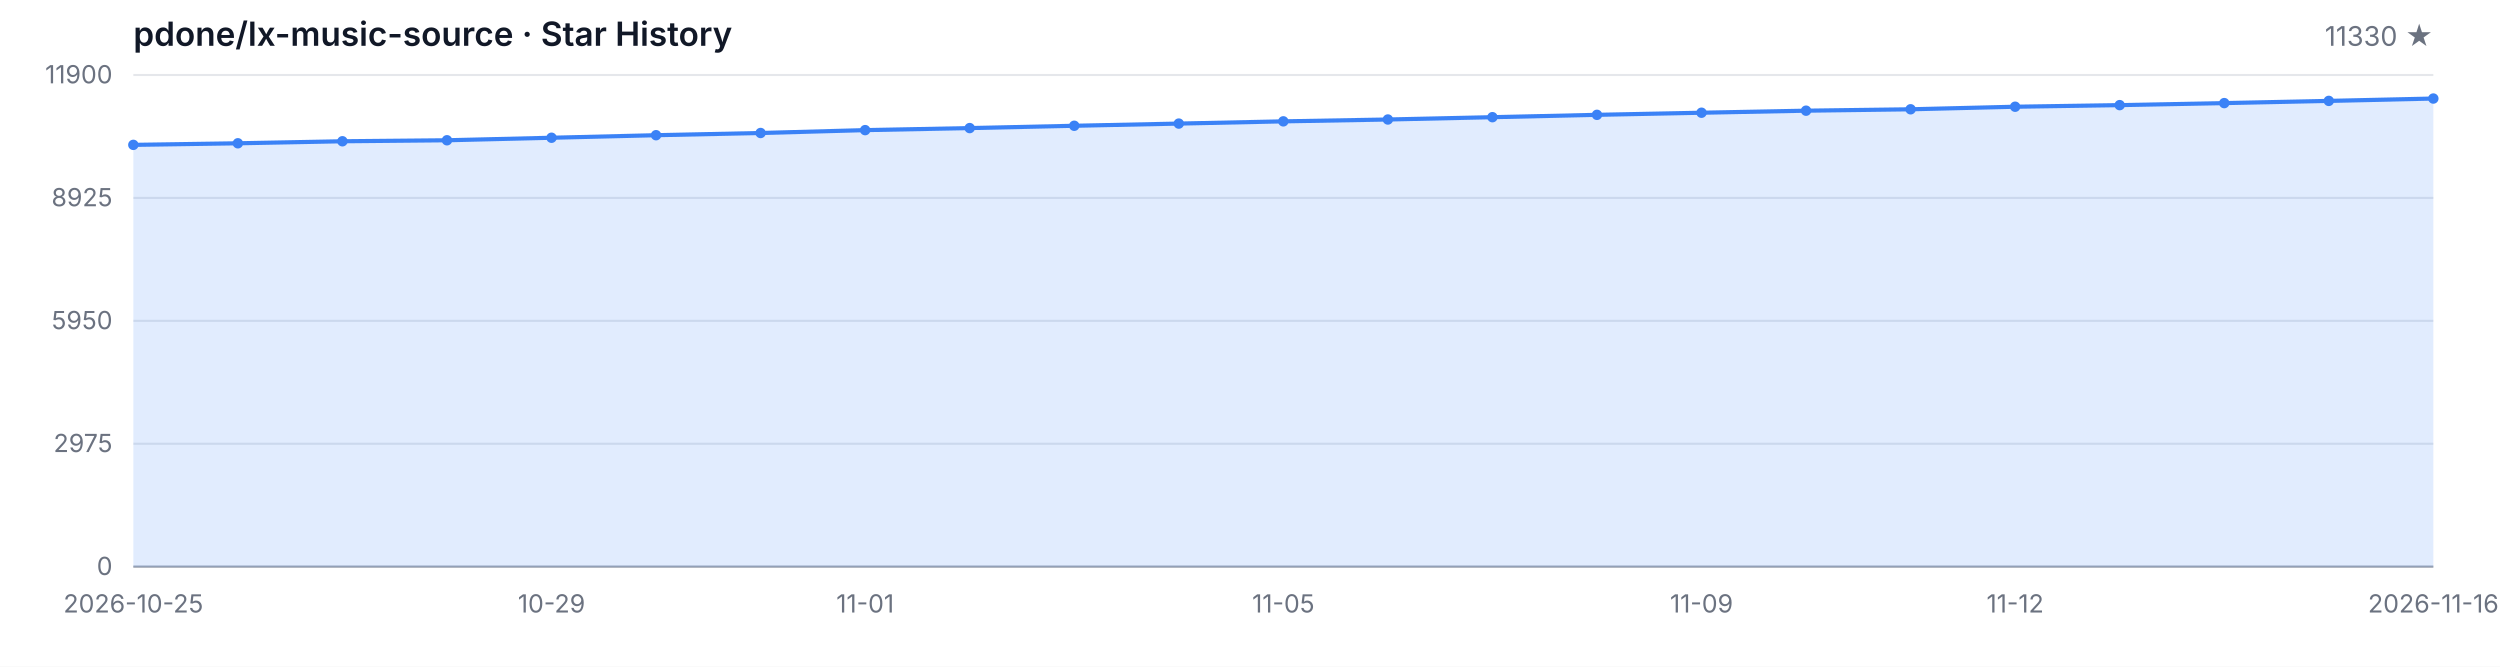
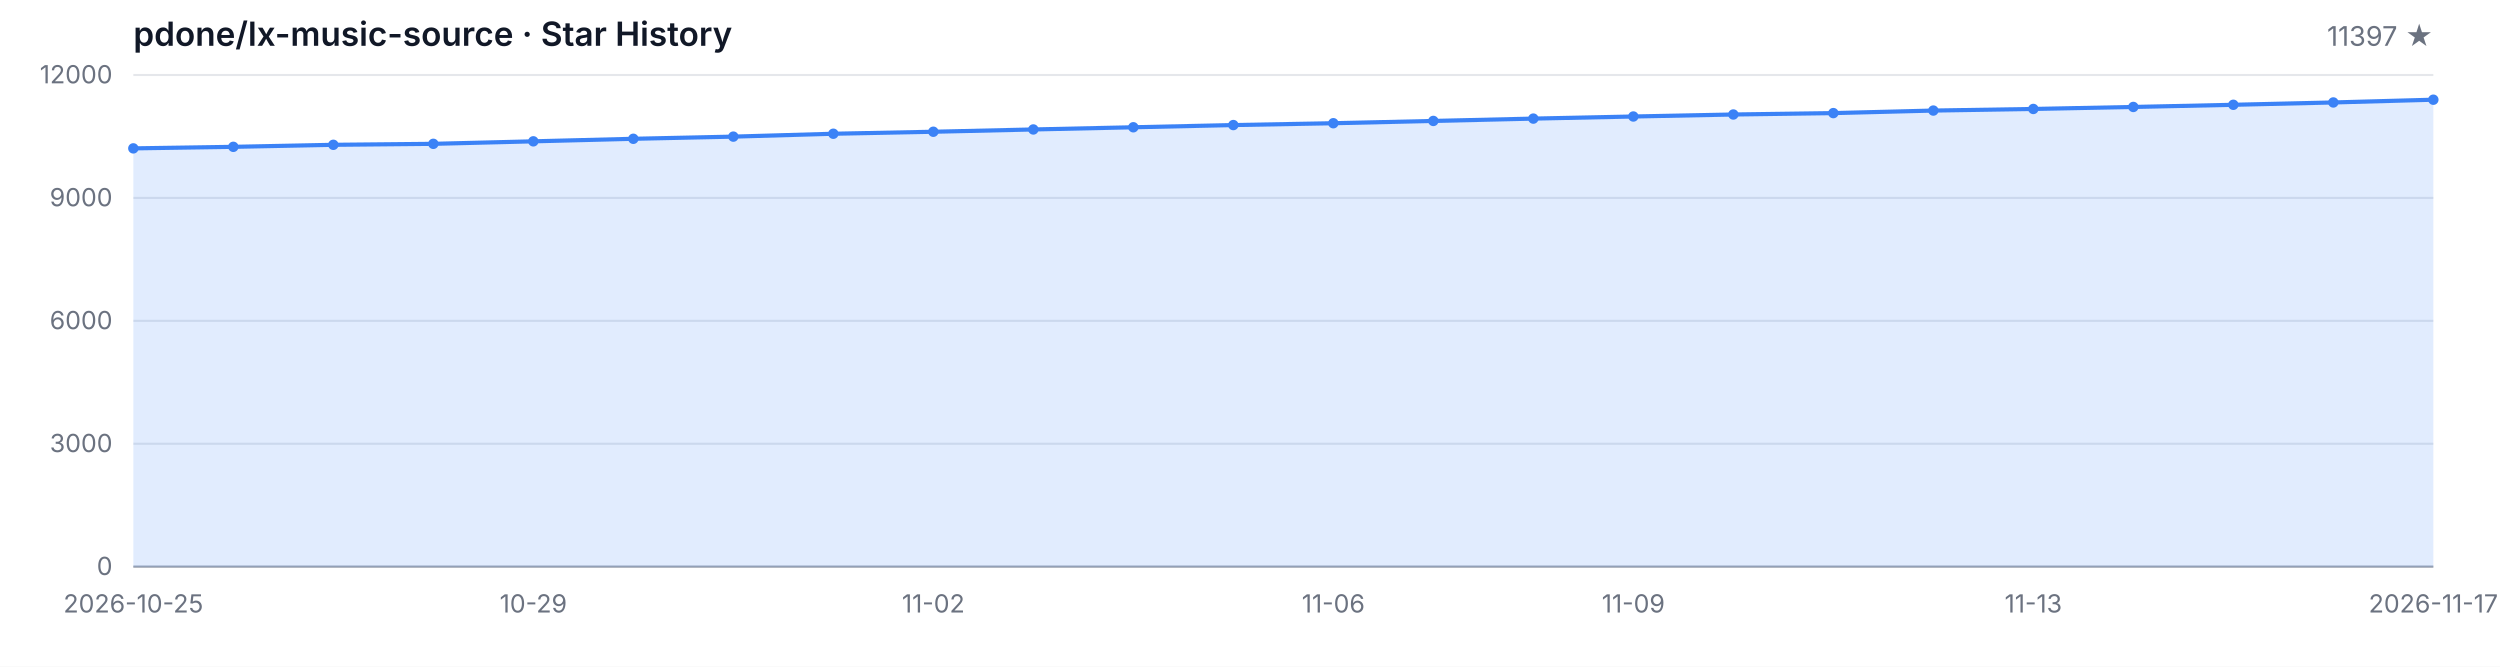
<svg xmlns="http://www.w3.org/2000/svg" width="1200" height="320" viewBox="0 0 1200 320" role="img" aria-label="Star History">
  <style>
  .bg { fill: #ffffff; }
  .grid { stroke: #e5e7eb; stroke-width: 1; }
  .axis { stroke: #9ca3af; stroke-width: 1; }
  .area { fill: rgba(59, 130, 246, 0.15); }
  .line { fill: none; stroke: #3b82f6; stroke-width: 2; stroke-linejoin: round; stroke-linecap: round; }
  .dot { fill: #3b82f6; }
  .tlabel { fill: #6b7280; font-family: -apple-system, BlinkMacSystemFont, 'Segoe UI', sans-serif; font-size: 12px; }
  .title { fill: #111827; font-family: -apple-system, BlinkMacSystemFont, 'Segoe UI', sans-serif; font-size: 16px; font-weight: 600; }
  .subtitle { fill: #6b7280; font-family: -apple-system, BlinkMacSystemFont, 'Segoe UI', sans-serif; font-size: 13px; }
  @media (prefers-color-scheme: dark) {
    .bg { fill: #0d1117; }
    .grid { stroke: #21262d; }
    .axis { stroke: #484f58; }
    .area { fill: rgba(58, 132, 255, 0.18); }
    .line { stroke: #58a6ff; }
    .dot { fill: #58a6ff; }
    .tlabel { fill: #8b949e; }
    .title { fill: #c9d1d9; }
    .subtitle { fill: #8b949e; }
  }
</style>
  <rect class="bg" width="1200" height="320" />
  <text class="title" x="64" y="22">pdone/lx-music-source · Star History</text>
-   <text class="subtitle" x="1168" y="22" text-anchor="end">11330 ★</text>
+   <text class="subtitle" x="1168" y="22" text-anchor="end">11397 ★</text>
  <line class="grid" x1="64" y1="272.00" x2="1168" y2="272.00" />
  <line class="grid" x1="64" y1="213.00" x2="1168" y2="213.00" />
  <line class="grid" x1="64" y1="154.00" x2="1168" y2="154.00" />
  <line class="grid" x1="64" y1="95.00" x2="1168" y2="95.00" />
  <line class="grid" x1="64" y1="36.00" x2="1168" y2="36.00" />
  <text class="tlabel" x="54" y="276.00" text-anchor="end">0</text>
-   <text class="tlabel" x="54" y="217.00" text-anchor="end">2975</text>
-   <text class="tlabel" x="54" y="158.00" text-anchor="end">5950</text>
-   <text class="tlabel" x="54" y="99.00" text-anchor="end">8925</text>
-   <text class="tlabel" x="54" y="40.00" text-anchor="end">11900</text>
+   <text class="tlabel" x="54" y="217.00" text-anchor="end">3000</text>
+   <text class="tlabel" x="54" y="158.00" text-anchor="end">6000</text>
+   <text class="tlabel" x="54" y="99.00" text-anchor="end">9000</text>
+   <text class="tlabel" x="54" y="40.00" text-anchor="end">12000</text>
  <line class="axis" x1="64" y1="272" x2="1168" y2="272" />
-   <path class="area" d="M 64.00 272.00 L 64.00 69.54 L 114.18 68.78 L 164.36 67.81 L 214.55 67.33 L 264.73 66.12 L 314.91 64.90 L 365.09 63.84 L 415.27 62.46 L 465.45 61.48 L 515.64 60.37 L 565.82 59.32 L 616.00 58.25 L 666.18 57.36 L 716.36 56.25 L 766.55 55.12 L 816.73 54.11 L 866.91 53.13 L 917.09 52.46 L 967.27 51.23 L 1017.45 50.46 L 1067.64 49.49 L 1117.82 48.43 L 1168.00 47.30 L 1168.00 272.00 Z" />
-   <path class="line" d="M 64.00 69.54 L 114.18 68.78 L 164.36 67.81 L 214.55 67.33 L 264.73 66.12 L 314.91 64.90 L 365.09 63.84 L 415.27 62.46 L 465.45 61.48 L 515.64 60.37 L 565.82 59.32 L 616.00 58.25 L 666.18 57.36 L 716.36 56.25 L 766.55 55.12 L 816.73 54.11 L 866.91 53.13 L 917.09 52.46 L 967.27 51.23 L 1017.45 50.46 L 1067.64 49.49 L 1117.82 48.43 L 1168.00 47.30" />
-   <circle class="dot" cx="64.00" cy="69.54" r="2.5" />
-   <circle class="dot" cx="114.18" cy="68.78" r="2.5" />
-   <circle class="dot" cx="164.36" cy="67.81" r="2.5" />
-   <circle class="dot" cx="214.55" cy="67.33" r="2.5" />
-   <circle class="dot" cx="264.73" cy="66.12" r="2.5" />
-   <circle class="dot" cx="314.91" cy="64.90" r="2.5" />
-   <circle class="dot" cx="365.09" cy="63.84" r="2.5" />
-   <circle class="dot" cx="415.27" cy="62.46" r="2.5" />
-   <circle class="dot" cx="465.45" cy="61.48" r="2.5" />
-   <circle class="dot" cx="515.64" cy="60.37" r="2.5" />
-   <circle class="dot" cx="565.82" cy="59.32" r="2.5" />
-   <circle class="dot" cx="616.00" cy="58.25" r="2.5" />
-   <circle class="dot" cx="666.18" cy="57.36" r="2.5" />
-   <circle class="dot" cx="716.36" cy="56.25" r="2.5" />
-   <circle class="dot" cx="766.55" cy="55.12" r="2.5" />
-   <circle class="dot" cx="816.73" cy="54.11" r="2.5" />
-   <circle class="dot" cx="866.91" cy="53.13" r="2.5" />
-   <circle class="dot" cx="917.09" cy="52.46" r="2.5" />
-   <circle class="dot" cx="967.27" cy="51.23" r="2.5" />
-   <circle class="dot" cx="1017.45" cy="50.46" r="2.5" />
-   <circle class="dot" cx="1067.64" cy="49.49" r="2.5" />
-   <circle class="dot" cx="1117.82" cy="48.43" r="2.5" />
-   <circle class="dot" cx="1168.00" cy="47.30" r="2.5" />
+   <path class="area" d="M 64.00 272.00 L 64.00 71.22 L 112.00 70.48 L 160.00 69.51 L 208.00 69.04 L 256.00 67.84 L 304.00 66.62 L 352.00 65.58 L 400.00 64.20 L 448.00 63.24 L 496.00 62.14 L 544.00 61.09 L 592.00 60.03 L 640.00 59.15 L 688.00 58.05 L 736.00 56.93 L 784.00 55.92 L 832.00 54.96 L 880.00 54.29 L 928.00 53.07 L 976.00 52.30 L 1024.00 51.34 L 1072.00 50.30 L 1120.00 49.18 L 1168.00 47.86 L 1168.00 272.00 Z" />
+   <path class="line" d="M 64.00 71.22 L 112.00 70.48 L 160.00 69.51 L 208.00 69.04 L 256.00 67.84 L 304.00 66.62 L 352.00 65.58 L 400.00 64.20 L 448.00 63.24 L 496.00 62.14 L 544.00 61.09 L 592.00 60.03 L 640.00 59.15 L 688.00 58.05 L 736.00 56.93 L 784.00 55.92 L 832.00 54.96 L 880.00 54.29 L 928.00 53.07 L 976.00 52.30 L 1024.00 51.34 L 1072.00 50.30 L 1120.00 49.18 L 1168.00 47.86" />
+   <circle class="dot" cx="64.00" cy="71.22" r="2.5" />
+   <circle class="dot" cx="112.00" cy="70.48" r="2.5" />
+   <circle class="dot" cx="160.00" cy="69.51" r="2.5" />
+   <circle class="dot" cx="208.00" cy="69.04" r="2.5" />
+   <circle class="dot" cx="256.00" cy="67.84" r="2.5" />
+   <circle class="dot" cx="304.00" cy="66.62" r="2.5" />
+   <circle class="dot" cx="352.00" cy="65.58" r="2.5" />
+   <circle class="dot" cx="400.00" cy="64.20" r="2.5" />
+   <circle class="dot" cx="448.00" cy="63.24" r="2.5" />
+   <circle class="dot" cx="496.00" cy="62.14" r="2.5" />
+   <circle class="dot" cx="544.00" cy="61.09" r="2.5" />
+   <circle class="dot" cx="592.00" cy="60.03" r="2.5" />
+   <circle class="dot" cx="640.00" cy="59.15" r="2.5" />
+   <circle class="dot" cx="688.00" cy="58.05" r="2.5" />
+   <circle class="dot" cx="736.00" cy="56.93" r="2.5" />
+   <circle class="dot" cx="784.00" cy="55.92" r="2.5" />
+   <circle class="dot" cx="832.00" cy="54.96" r="2.5" />
+   <circle class="dot" cx="880.00" cy="54.29" r="2.5" />
+   <circle class="dot" cx="928.00" cy="53.07" r="2.5" />
+   <circle class="dot" cx="976.00" cy="52.30" r="2.5" />
+   <circle class="dot" cx="1024.00" cy="51.34" r="2.5" />
+   <circle class="dot" cx="1072.00" cy="50.30" r="2.5" />
+   <circle class="dot" cx="1120.00" cy="49.18" r="2.5" />
+   <circle class="dot" cx="1168.00" cy="47.86" r="2.5" />
  <text class="tlabel" x="64.00" y="294" text-anchor="middle">2026-10-25</text>
-   <text class="tlabel" x="264.73" y="294" text-anchor="middle">10-29</text>
-   <text class="tlabel" x="415.27" y="294" text-anchor="middle">11-01</text>
-   <text class="tlabel" x="616.00" y="294" text-anchor="middle">11-05</text>
-   <text class="tlabel" x="816.73" y="294" text-anchor="middle">11-09</text>
-   <text class="tlabel" x="967.27" y="294" text-anchor="middle">11-12</text>
-   <text class="tlabel" x="1168.00" y="294" text-anchor="middle">2026-11-16</text>
+   <text class="tlabel" x="256.00" y="294" text-anchor="middle">10-29</text>
+   <text class="tlabel" x="448.00" y="294" text-anchor="middle">11-02</text>
+   <text class="tlabel" x="640.00" y="294" text-anchor="middle">11-06</text>
+   <text class="tlabel" x="784.00" y="294" text-anchor="middle">11-09</text>
+   <text class="tlabel" x="976.00" y="294" text-anchor="middle">11-13</text>
+   <text class="tlabel" x="1168.00" y="294" text-anchor="middle">2026-11-17</text>
</svg>
